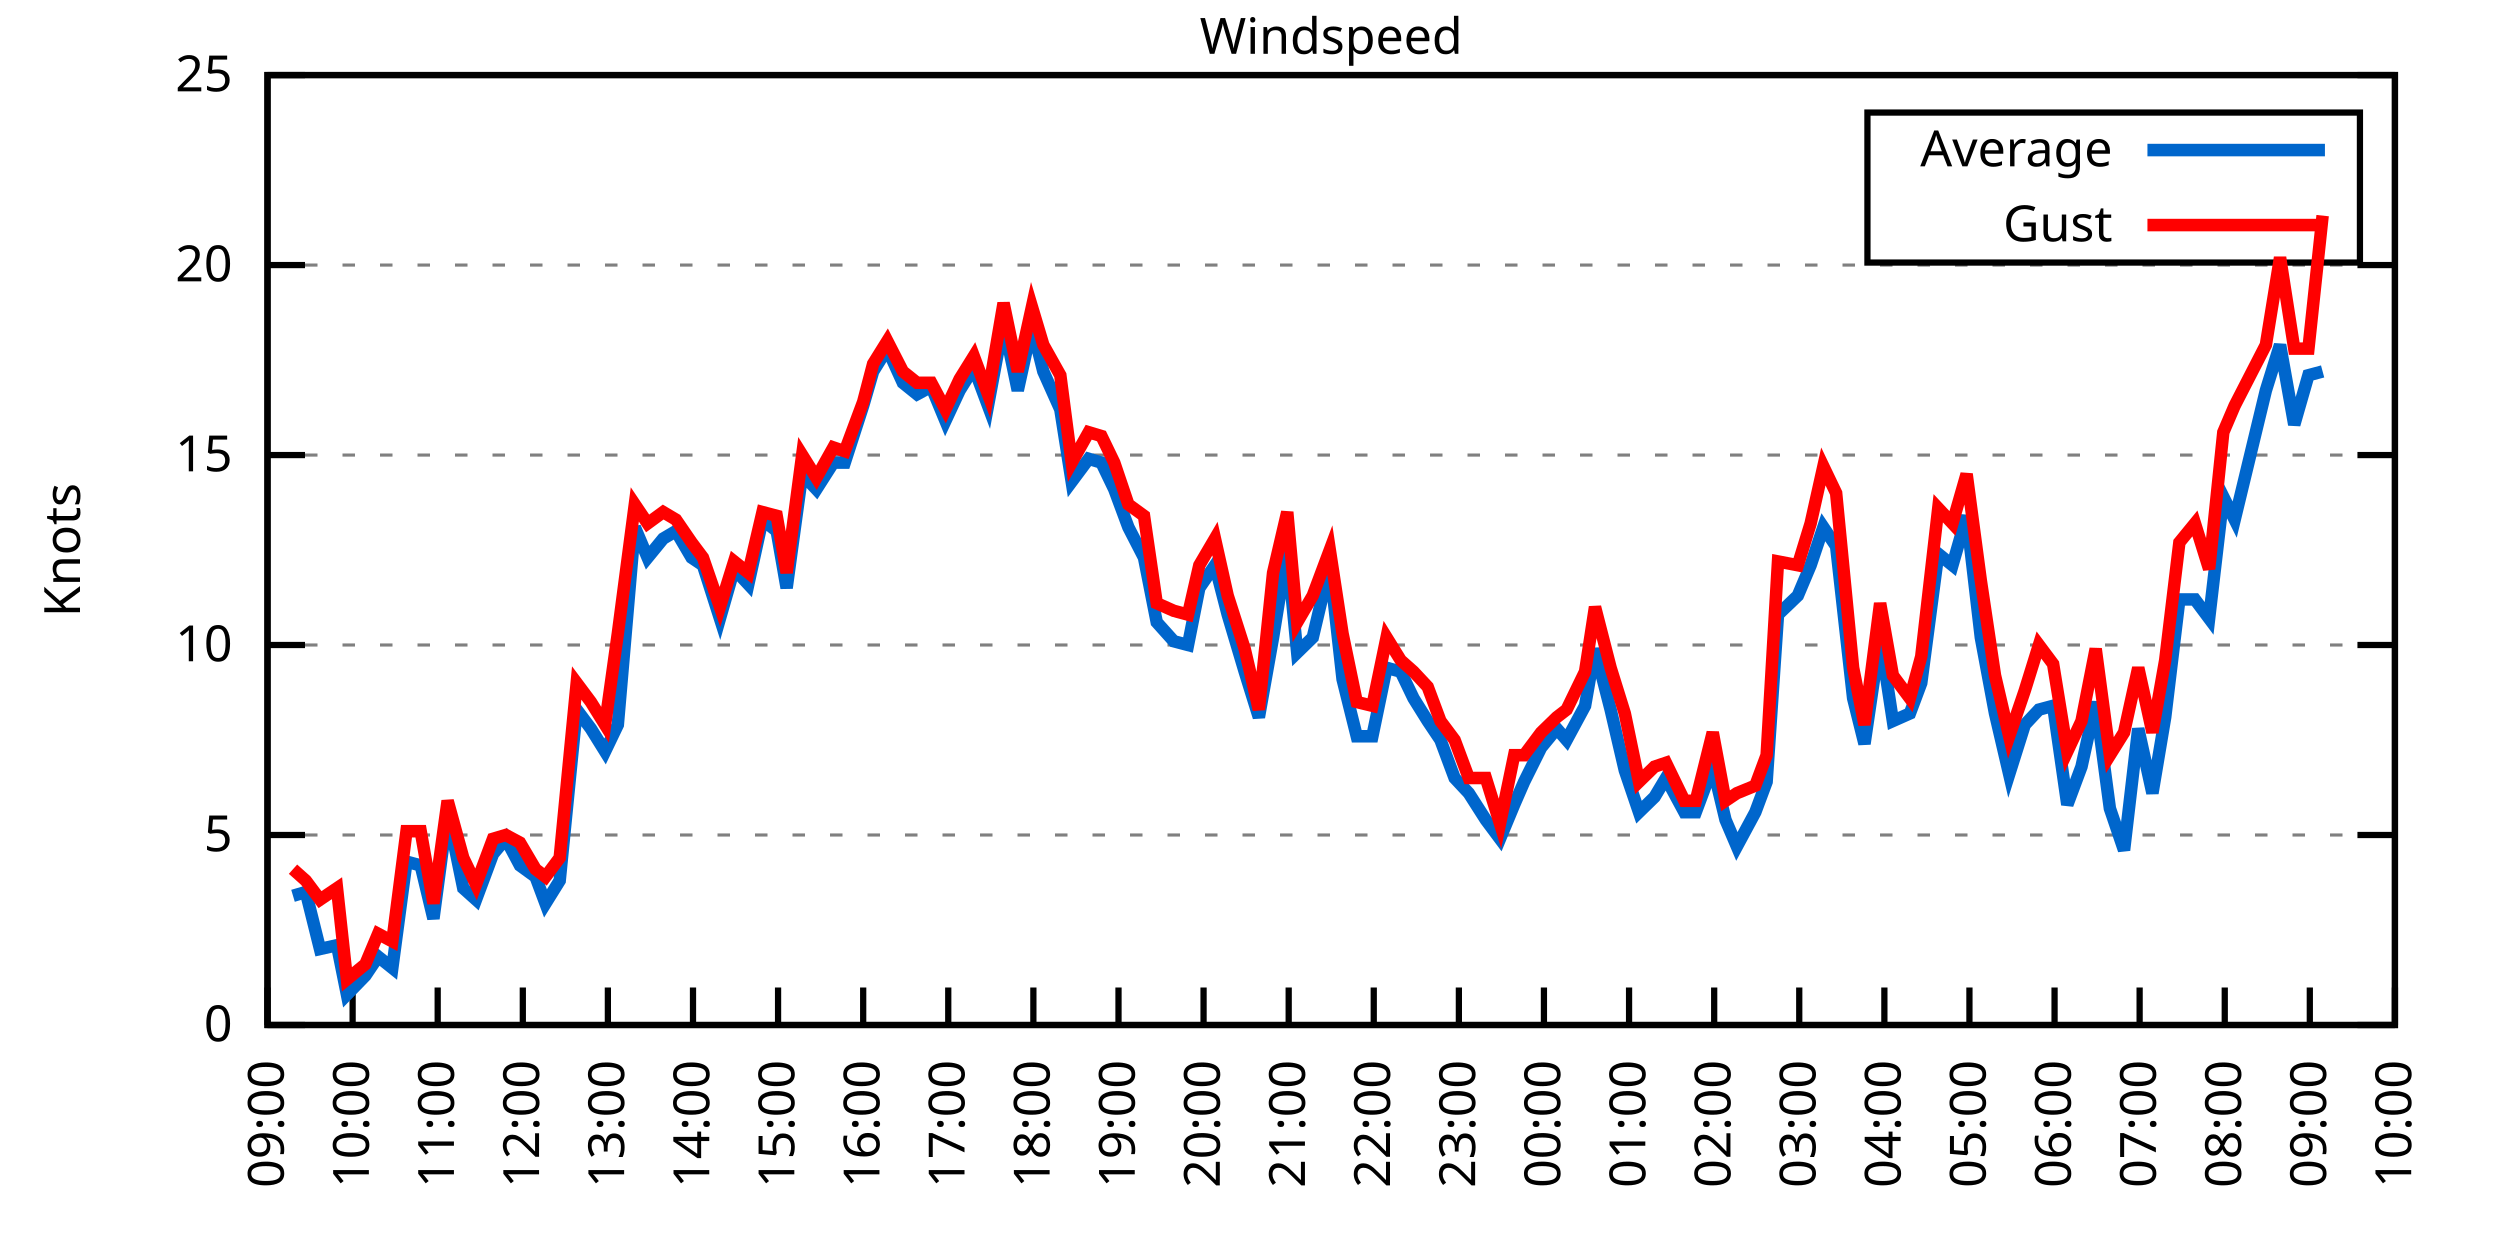
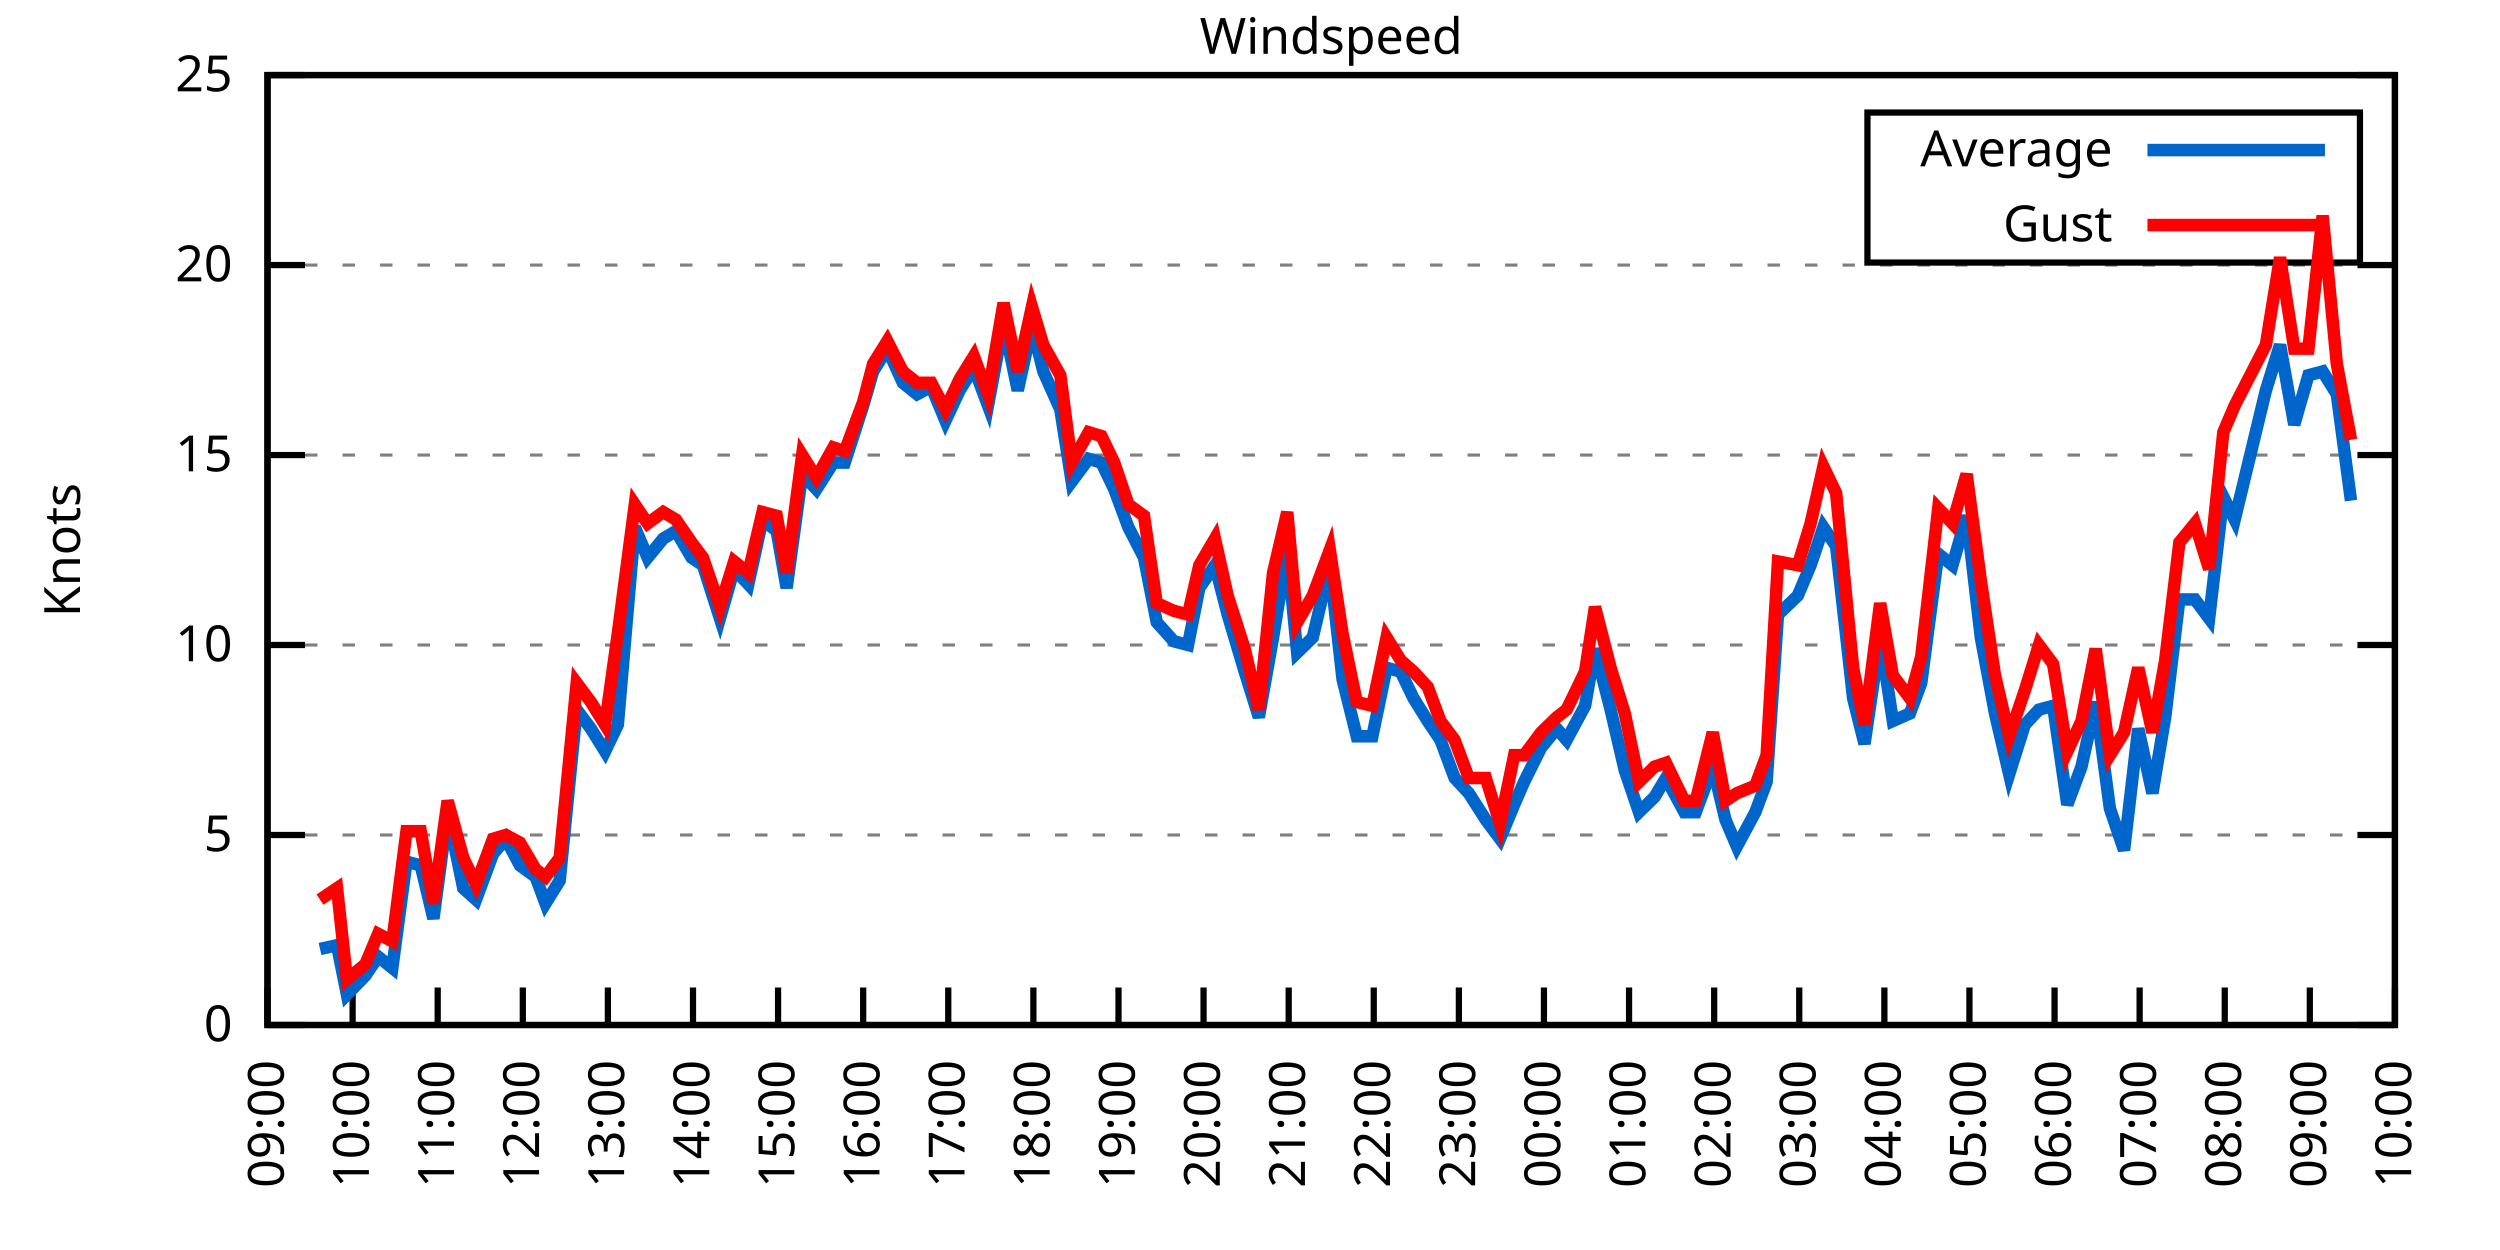
<svg xmlns="http://www.w3.org/2000/svg" xmlns:xlink="http://www.w3.org/1999/xlink" width="400" height="200" viewBox="0 0 400 200">
  <g id="gnuplot_canvas">
    <rect x="0" y="0" width="400" height="200" fill="none" />
    <defs>
      <circle id="gpDot" r="0.5" stroke-width="0.5" stroke="currentColor" />
      <path id="gpPt0" stroke-width="0.333" stroke="currentColor" d="M-1,0 h2 M0,-1 v2" />
      <path id="gpPt1" stroke-width="0.333" stroke="currentColor" d="M-1,-1 L1,1 M1,-1 L-1,1" />
      <path id="gpPt2" stroke-width="0.333" stroke="currentColor" d="M-1,0 L1,0 M0,-1 L0,1 M-1,-1 L1,1 M-1,1 L1,-1" />
      <rect id="gpPt3" stroke-width="0.333" stroke="currentColor" x="-1" y="-1" width="2" height="2" />
      <rect id="gpPt4" stroke-width="0.333" stroke="currentColor" fill="currentColor" x="-1" y="-1" width="2" height="2" />
      <circle id="gpPt5" stroke-width="0.333" stroke="currentColor" cx="0" cy="0" r="1" />
      <use xlink:href="#gpPt5" id="gpPt6" fill="currentColor" stroke="none" />
      <path id="gpPt7" stroke-width="0.333" stroke="currentColor" d="M0,-1.33 L-1.33,0.67 L1.33,0.67 z" />
      <use xlink:href="#gpPt7" id="gpPt8" fill="currentColor" stroke="none" />
      <use xlink:href="#gpPt7" id="gpPt9" stroke="currentColor" transform="rotate(180)" />
      <use xlink:href="#gpPt9" id="gpPt10" fill="currentColor" stroke="none" />
      <use xlink:href="#gpPt3" id="gpPt11" stroke="currentColor" transform="rotate(45)" />
      <use xlink:href="#gpPt11" id="gpPt12" fill="currentColor" stroke="none" />
      <path id="gpPt13" stroke-width="0.333" stroke="currentColor" d="M0,1.330 L1.265,0.411 L0.782,-1.067 L-0.782,-1.076 L-1.265,0.411 z" />
      <use xlink:href="#gpPt13" id="gpPt14" fill="currentColor" stroke="none" />
      <filter id="textbox" filterUnits="objectBoundingBox" x="0" y="0" height="1" width="1">
        <feFlood flood-color="white" flood-opacity="1" result="bgnd" />
        <feComposite in="SourceGraphic" in2="bgnd" operator="atop" />
      </filter>
      <filter id="greybox" filterUnits="objectBoundingBox" x="0" y="0" height="1" width="1">
        <feFlood flood-color="lightgrey" flood-opacity="1" result="grey" />
        <feComposite in="SourceGraphic" in2="grey" operator="atop" />
      </filter>
    </defs>
    <g fill="none" color="white" stroke="currentColor" stroke-width="1.00" stroke-linecap="butt" stroke-linejoin="miter">
</g>
    <g fill="none" color="black" stroke="currentColor" stroke-width="1.00" stroke-linecap="butt" stroke-linejoin="miter">
      <g stroke="none" shape-rendering="crispEdges">
        <polygon fill="rgb(255, 255, 255)" points="42.80,164.00 383.18,164.00 383.18,12.02 42.80,12.02 " />
      </g>
    </g>
    <g fill="none" color="black" stroke="currentColor" stroke-width="1.00" stroke-linecap="butt" stroke-linejoin="miter">
</g>
    <g fill="none" color="black" stroke="black" stroke-width="0.50" stroke-linecap="butt" stroke-linejoin="miter">
</g>
    <g fill="none" color="gray" stroke="currentColor" stroke-width="0.50" stroke-linecap="butt" stroke-linejoin="miter">
      <path stroke="gray" stroke-dasharray="2,4" class="gridline" d="M42.80,164.00 L383.19,164.00  " />
    </g>
    <g fill="none" color="gray" stroke="gray" stroke-width="1.00" stroke-linecap="butt" stroke-linejoin="miter">
</g>
    <g fill="none" color="black" stroke="currentColor" stroke-width="1.00" stroke-linecap="butt" stroke-linejoin="miter">
      <path stroke="black" d="M42.80,164.00 L48.80,164.00 M383.19,164.00 L377.19,164.00  " />
      <g transform="translate(37.20,166.60)" stroke="none" fill="black" font-family="Sans" font-size="8.00" text-anchor="end">
        <text>
          <tspan font-family="Sans"> 0</tspan>
        </text>
      </g>
    </g>
    <g fill="none" color="black" stroke="currentColor" stroke-width="1.00" stroke-linecap="butt" stroke-linejoin="miter">
</g>
    <g fill="none" color="black" stroke="black" stroke-width="0.50" stroke-linecap="butt" stroke-linejoin="miter">
</g>
    <g fill="none" color="gray" stroke="currentColor" stroke-width="0.50" stroke-linecap="butt" stroke-linejoin="miter">
      <path stroke="gray" stroke-dasharray="2,4" class="gridline" d="M42.80,133.60 L383.19,133.60  " />
    </g>
    <g fill="none" color="gray" stroke="gray" stroke-width="1.00" stroke-linecap="butt" stroke-linejoin="miter">
</g>
    <g fill="none" color="black" stroke="currentColor" stroke-width="1.00" stroke-linecap="butt" stroke-linejoin="miter">
      <path stroke="black" d="M42.80,133.60 L48.80,133.60 M383.19,133.60 L377.19,133.60  " />
      <g transform="translate(37.20,136.20)" stroke="none" fill="black" font-family="Sans" font-size="8.00" text-anchor="end">
        <text>
          <tspan font-family="Sans"> 5</tspan>
        </text>
      </g>
    </g>
    <g fill="none" color="black" stroke="currentColor" stroke-width="1.00" stroke-linecap="butt" stroke-linejoin="miter">
</g>
    <g fill="none" color="black" stroke="black" stroke-width="0.50" stroke-linecap="butt" stroke-linejoin="miter">
</g>
    <g fill="none" color="gray" stroke="currentColor" stroke-width="0.50" stroke-linecap="butt" stroke-linejoin="miter">
      <path stroke="gray" stroke-dasharray="2,4" class="gridline" d="M42.80,103.20 L383.19,103.20  " />
    </g>
    <g fill="none" color="gray" stroke="gray" stroke-width="1.00" stroke-linecap="butt" stroke-linejoin="miter">
</g>
    <g fill="none" color="black" stroke="currentColor" stroke-width="1.00" stroke-linecap="butt" stroke-linejoin="miter">
      <path stroke="black" d="M42.80,103.20 L48.80,103.20 M383.19,103.20 L377.19,103.20  " />
      <g transform="translate(37.20,105.80)" stroke="none" fill="black" font-family="Sans" font-size="8.00" text-anchor="end">
        <text>
          <tspan font-family="Sans"> 10</tspan>
        </text>
      </g>
    </g>
    <g fill="none" color="black" stroke="currentColor" stroke-width="1.00" stroke-linecap="butt" stroke-linejoin="miter">
</g>
    <g fill="none" color="black" stroke="black" stroke-width="0.50" stroke-linecap="butt" stroke-linejoin="miter">
</g>
    <g fill="none" color="gray" stroke="currentColor" stroke-width="0.50" stroke-linecap="butt" stroke-linejoin="miter">
      <path stroke="gray" stroke-dasharray="2,4" class="gridline" d="M42.80,72.81 L383.19,72.81  " />
    </g>
    <g fill="none" color="gray" stroke="gray" stroke-width="1.00" stroke-linecap="butt" stroke-linejoin="miter">
</g>
    <g fill="none" color="black" stroke="currentColor" stroke-width="1.00" stroke-linecap="butt" stroke-linejoin="miter">
      <path stroke="black" d="M42.80,72.81 L48.80,72.81 M383.19,72.81 L377.19,72.81  " />
      <g transform="translate(37.20,75.41)" stroke="none" fill="black" font-family="Sans" font-size="8.00" text-anchor="end">
        <text>
          <tspan font-family="Sans"> 15</tspan>
        </text>
      </g>
    </g>
    <g fill="none" color="black" stroke="currentColor" stroke-width="1.00" stroke-linecap="butt" stroke-linejoin="miter">
</g>
    <g fill="none" color="black" stroke="black" stroke-width="0.50" stroke-linecap="butt" stroke-linejoin="miter">
</g>
    <g fill="none" color="gray" stroke="currentColor" stroke-width="0.50" stroke-linecap="butt" stroke-linejoin="miter">
      <path stroke="gray" stroke-dasharray="2,4" class="gridline" d="M42.80,42.41 L383.19,42.41  " />
    </g>
    <g fill="none" color="gray" stroke="gray" stroke-width="1.00" stroke-linecap="butt" stroke-linejoin="miter">
</g>
    <g fill="none" color="black" stroke="currentColor" stroke-width="1.00" stroke-linecap="butt" stroke-linejoin="miter">
      <path stroke="black" d="M42.80,42.41 L48.80,42.41 M383.19,42.41 L377.19,42.41  " />
      <g transform="translate(37.20,45.01)" stroke="none" fill="black" font-family="Sans" font-size="8.00" text-anchor="end">
        <text>
          <tspan font-family="Sans"> 20</tspan>
        </text>
      </g>
    </g>
    <g fill="none" color="black" stroke="currentColor" stroke-width="1.00" stroke-linecap="butt" stroke-linejoin="miter">
</g>
    <g fill="none" color="black" stroke="black" stroke-width="0.50" stroke-linecap="butt" stroke-linejoin="miter">
</g>
    <g fill="none" color="gray" stroke="currentColor" stroke-width="0.50" stroke-linecap="butt" stroke-linejoin="miter">
      <path stroke="gray" stroke-dasharray="2,4" class="gridline" d="M42.80,12.01 L383.19,12.01  " />
    </g>
    <g fill="none" color="gray" stroke="gray" stroke-width="1.00" stroke-linecap="butt" stroke-linejoin="miter">
</g>
    <g fill="none" color="black" stroke="currentColor" stroke-width="1.00" stroke-linecap="butt" stroke-linejoin="miter">
      <path stroke="black" d="M42.80,12.01 L48.80,12.01 M383.19,12.01 L377.19,12.01  " />
      <g transform="translate(37.20,14.61)" stroke="none" fill="black" font-family="Sans" font-size="8.00" text-anchor="end">
        <text>
          <tspan font-family="Sans"> 25</tspan>
        </text>
      </g>
    </g>
    <g fill="none" color="black" stroke="currentColor" stroke-width="1.00" stroke-linecap="butt" stroke-linejoin="miter">
      <path stroke="black" d="M42.80,164.00 L42.80,158.00  " />
      <g transform="translate(45.40,169.60) rotate(270.00)" stroke="none" fill="black" font-family="Sans" font-size="8.00" text-anchor="end">
        <text>
          <tspan font-family="Sans">09:00</tspan>
        </text>
      </g>
    </g>
    <g fill="none" color="black" stroke="currentColor" stroke-width="1.00" stroke-linecap="butt" stroke-linejoin="miter">
      <path stroke="black" d="M56.42,164.00 L56.42,158.00  " />
      <g transform="translate(59.02,169.60) rotate(270.00)" stroke="none" fill="black" font-family="Sans" font-size="8.00" text-anchor="end">
        <text>
          <tspan font-family="Sans">10:00</tspan>
        </text>
      </g>
    </g>
    <g fill="none" color="black" stroke="currentColor" stroke-width="1.00" stroke-linecap="butt" stroke-linejoin="miter">
      <path stroke="black" d="M70.03,164.00 L70.03,158.00  " />
      <g transform="translate(72.63,169.60) rotate(270.00)" stroke="none" fill="black" font-family="Sans" font-size="8.00" text-anchor="end">
        <text>
          <tspan font-family="Sans">11:00</tspan>
        </text>
      </g>
    </g>
    <g fill="none" color="black" stroke="currentColor" stroke-width="1.00" stroke-linecap="butt" stroke-linejoin="miter">
      <path stroke="black" d="M83.65,164.00 L83.65,158.00  " />
      <g transform="translate(86.25,169.60) rotate(270.00)" stroke="none" fill="black" font-family="Sans" font-size="8.00" text-anchor="end">
        <text>
          <tspan font-family="Sans">12:00</tspan>
        </text>
      </g>
    </g>
    <g fill="none" color="black" stroke="currentColor" stroke-width="1.00" stroke-linecap="butt" stroke-linejoin="miter">
      <path stroke="black" d="M97.26,164.00 L97.26,158.00  " />
      <g transform="translate(99.86,169.60) rotate(270.00)" stroke="none" fill="black" font-family="Sans" font-size="8.00" text-anchor="end">
        <text>
          <tspan font-family="Sans">13:00</tspan>
        </text>
      </g>
    </g>
    <g fill="none" color="black" stroke="currentColor" stroke-width="1.00" stroke-linecap="butt" stroke-linejoin="miter">
      <path stroke="black" d="M110.88,164.00 L110.88,158.00  " />
      <g transform="translate(113.48,169.60) rotate(270.00)" stroke="none" fill="black" font-family="Sans" font-size="8.00" text-anchor="end">
        <text>
          <tspan font-family="Sans">14:00</tspan>
        </text>
      </g>
    </g>
    <g fill="none" color="black" stroke="currentColor" stroke-width="1.00" stroke-linecap="butt" stroke-linejoin="miter">
      <path stroke="black" d="M124.49,164.00 L124.49,158.00  " />
      <g transform="translate(127.09,169.60) rotate(270.00)" stroke="none" fill="black" font-family="Sans" font-size="8.00" text-anchor="end">
        <text>
          <tspan font-family="Sans">15:00</tspan>
        </text>
      </g>
    </g>
    <g fill="none" color="black" stroke="currentColor" stroke-width="1.00" stroke-linecap="butt" stroke-linejoin="miter">
      <path stroke="black" d="M138.11,164.00 L138.11,158.00  " />
      <g transform="translate(140.71,169.60) rotate(270.00)" stroke="none" fill="black" font-family="Sans" font-size="8.00" text-anchor="end">
        <text>
          <tspan font-family="Sans">16:00</tspan>
        </text>
      </g>
    </g>
    <g fill="none" color="black" stroke="currentColor" stroke-width="1.00" stroke-linecap="butt" stroke-linejoin="miter">
      <path stroke="black" d="M151.72,164.00 L151.72,158.00  " />
      <g transform="translate(154.32,169.60) rotate(270.00)" stroke="none" fill="black" font-family="Sans" font-size="8.00" text-anchor="end">
        <text>
          <tspan font-family="Sans">17:00</tspan>
        </text>
      </g>
    </g>
    <g fill="none" color="black" stroke="currentColor" stroke-width="1.00" stroke-linecap="butt" stroke-linejoin="miter">
      <path stroke="black" d="M165.34,164.00 L165.34,158.00  " />
      <g transform="translate(167.94,169.60) rotate(270.00)" stroke="none" fill="black" font-family="Sans" font-size="8.00" text-anchor="end">
        <text>
          <tspan font-family="Sans">18:00</tspan>
        </text>
      </g>
    </g>
    <g fill="none" color="black" stroke="currentColor" stroke-width="1.00" stroke-linecap="butt" stroke-linejoin="miter">
      <path stroke="black" d="M178.96,164.00 L178.96,158.00  " />
      <g transform="translate(181.56,169.60) rotate(270.00)" stroke="none" fill="black" font-family="Sans" font-size="8.00" text-anchor="end">
        <text>
          <tspan font-family="Sans">19:00</tspan>
        </text>
      </g>
    </g>
    <g fill="none" color="black" stroke="currentColor" stroke-width="1.00" stroke-linecap="butt" stroke-linejoin="miter">
      <path stroke="black" d="M192.57,164.00 L192.57,158.00  " />
      <g transform="translate(195.17,169.60) rotate(270.00)" stroke="none" fill="black" font-family="Sans" font-size="8.00" text-anchor="end">
        <text>
          <tspan font-family="Sans">20:00</tspan>
        </text>
      </g>
    </g>
    <g fill="none" color="black" stroke="currentColor" stroke-width="1.00" stroke-linecap="butt" stroke-linejoin="miter">
      <path stroke="black" d="M206.19,164.00 L206.19,158.00  " />
      <g transform="translate(208.79,169.60) rotate(270.00)" stroke="none" fill="black" font-family="Sans" font-size="8.00" text-anchor="end">
        <text>
          <tspan font-family="Sans">21:00</tspan>
        </text>
      </g>
    </g>
    <g fill="none" color="black" stroke="currentColor" stroke-width="1.00" stroke-linecap="butt" stroke-linejoin="miter">
      <path stroke="black" d="M219.80,164.00 L219.80,158.00  " />
      <g transform="translate(222.40,169.60) rotate(270.00)" stroke="none" fill="black" font-family="Sans" font-size="8.00" text-anchor="end">
        <text>
          <tspan font-family="Sans">22:00</tspan>
        </text>
      </g>
    </g>
    <g fill="none" color="black" stroke="currentColor" stroke-width="1.00" stroke-linecap="butt" stroke-linejoin="miter">
      <path stroke="black" d="M233.42,164.00 L233.42,158.00  " />
      <g transform="translate(236.02,169.60) rotate(270.00)" stroke="none" fill="black" font-family="Sans" font-size="8.00" text-anchor="end">
        <text>
          <tspan font-family="Sans">23:00</tspan>
        </text>
      </g>
    </g>
    <g fill="none" color="black" stroke="currentColor" stroke-width="1.00" stroke-linecap="butt" stroke-linejoin="miter">
      <path stroke="black" d="M247.03,164.00 L247.03,158.00  " />
      <g transform="translate(249.63,169.60) rotate(270.00)" stroke="none" fill="black" font-family="Sans" font-size="8.00" text-anchor="end">
        <text>
          <tspan font-family="Sans">00:00</tspan>
        </text>
      </g>
    </g>
    <g fill="none" color="black" stroke="currentColor" stroke-width="1.00" stroke-linecap="butt" stroke-linejoin="miter">
      <path stroke="black" d="M260.65,164.00 L260.65,158.00  " />
      <g transform="translate(263.25,169.60) rotate(270.00)" stroke="none" fill="black" font-family="Sans" font-size="8.00" text-anchor="end">
        <text>
          <tspan font-family="Sans">01:00</tspan>
        </text>
      </g>
    </g>
    <g fill="none" color="black" stroke="currentColor" stroke-width="1.00" stroke-linecap="butt" stroke-linejoin="miter">
      <path stroke="black" d="M274.27,164.00 L274.27,158.00  " />
      <g transform="translate(276.87,169.60) rotate(270.00)" stroke="none" fill="black" font-family="Sans" font-size="8.00" text-anchor="end">
        <text>
          <tspan font-family="Sans">02:00</tspan>
        </text>
      </g>
    </g>
    <g fill="none" color="black" stroke="currentColor" stroke-width="1.00" stroke-linecap="butt" stroke-linejoin="miter">
      <path stroke="black" d="M287.88,164.00 L287.88,158.00  " />
      <g transform="translate(290.48,169.60) rotate(270.00)" stroke="none" fill="black" font-family="Sans" font-size="8.00" text-anchor="end">
        <text>
          <tspan font-family="Sans">03:00</tspan>
        </text>
      </g>
    </g>
    <g fill="none" color="black" stroke="currentColor" stroke-width="1.00" stroke-linecap="butt" stroke-linejoin="miter">
      <path stroke="black" d="M301.50,164.00 L301.50,158.00  " />
      <g transform="translate(304.10,169.60) rotate(270.00)" stroke="none" fill="black" font-family="Sans" font-size="8.00" text-anchor="end">
        <text>
          <tspan font-family="Sans">04:00</tspan>
        </text>
      </g>
    </g>
    <g fill="none" color="black" stroke="currentColor" stroke-width="1.00" stroke-linecap="butt" stroke-linejoin="miter">
      <path stroke="black" d="M315.11,164.00 L315.11,158.00  " />
      <g transform="translate(317.71,169.60) rotate(270.00)" stroke="none" fill="black" font-family="Sans" font-size="8.00" text-anchor="end">
        <text>
          <tspan font-family="Sans">05:00</tspan>
        </text>
      </g>
    </g>
    <g fill="none" color="black" stroke="currentColor" stroke-width="1.00" stroke-linecap="butt" stroke-linejoin="miter">
      <path stroke="black" d="M328.73,164.00 L328.73,158.00  " />
      <g transform="translate(331.33,169.60) rotate(270.00)" stroke="none" fill="black" font-family="Sans" font-size="8.00" text-anchor="end">
        <text>
          <tspan font-family="Sans">06:00</tspan>
        </text>
      </g>
    </g>
    <g fill="none" color="black" stroke="currentColor" stroke-width="1.00" stroke-linecap="butt" stroke-linejoin="miter">
      <path stroke="black" d="M342.34,164.00 L342.34,158.00  " />
      <g transform="translate(344.94,169.60) rotate(270.00)" stroke="none" fill="black" font-family="Sans" font-size="8.00" text-anchor="end">
        <text>
          <tspan font-family="Sans">07:00</tspan>
        </text>
      </g>
    </g>
    <g fill="none" color="black" stroke="currentColor" stroke-width="1.00" stroke-linecap="butt" stroke-linejoin="miter">
      <path stroke="black" d="M355.96,164.00 L355.96,158.00  " />
      <g transform="translate(358.56,169.60) rotate(270.00)" stroke="none" fill="black" font-family="Sans" font-size="8.00" text-anchor="end">
        <text>
          <tspan font-family="Sans">08:00</tspan>
        </text>
      </g>
    </g>
    <g fill="none" color="black" stroke="currentColor" stroke-width="1.00" stroke-linecap="butt" stroke-linejoin="miter">
      <path stroke="black" d="M369.57,164.00 L369.57,158.00  " />
      <g transform="translate(372.17,169.60) rotate(270.00)" stroke="none" fill="black" font-family="Sans" font-size="8.00" text-anchor="end">
        <text>
          <tspan font-family="Sans">09:00</tspan>
        </text>
      </g>
    </g>
    <g fill="none" color="black" stroke="currentColor" stroke-width="1.00" stroke-linecap="butt" stroke-linejoin="miter">
      <path stroke="black" d="M383.19,164.00 L383.19,158.00  " />
      <g transform="translate(385.79,169.60) rotate(270.00)" stroke="none" fill="black" font-family="Sans" font-size="8.00" text-anchor="end">
        <text>
          <tspan font-family="Sans">10:00</tspan>
        </text>
      </g>
    </g>
    <g fill="none" color="black" stroke="currentColor" stroke-width="1.00" stroke-linecap="butt" stroke-linejoin="miter">
</g>
    <g fill="none" color="black" stroke="currentColor" stroke-width="1.00" stroke-linecap="butt" stroke-linejoin="miter">
      <path stroke="black" d="M42.80,12.01 L42.80,164.00 L383.19,164.00 L383.19,12.01 L42.80,12.01 Z  " />
    </g>
    <g fill="none" color="black" stroke="currentColor" stroke-width="1.00" stroke-linecap="butt" stroke-linejoin="miter">
</g>
    <g fill="none" color="black" stroke="currentColor" stroke-width="1.00" stroke-linecap="butt" stroke-linejoin="miter">
      <path stroke="black" d="M298.79,42.01 L298.79,18.01 L377.59,18.01 L377.59,42.01 L298.79,42.01 Z  " />
    </g>
    <g id="Windspeed_plot_1">
      <g fill="none" color="white" stroke="black" stroke-width="2.00" stroke-linecap="butt" stroke-linejoin="miter">
</g>
      <g fill="none" color="black" stroke="currentColor" stroke-width="2.00" stroke-linecap="butt" stroke-linejoin="miter">
        <g transform="translate(337.99,26.61)" stroke="none" fill="black" font-family="Sans" font-size="8.00" text-anchor="end">
          <text>
            <tspan font-family="Sans">Average</tspan>
          </text>
        </g>
      </g>
      <g fill="none" color="black" stroke="currentColor" stroke-width="2.00" stroke-linecap="butt" stroke-linejoin="miter">
-         <path stroke="rgb(  0, 102, 204)" d="M343.59,24.01 L371.99,24.01 M46.88,143.33 L48.93,142.72 L51.20,151.84 L53.92,151.23 L55.51,159.14 L58.46,156.10   L60.50,153.06 L62.77,154.88 L65.04,137.86 L67.31,138.47 L69.35,146.98 L71.62,129.95 L74.12,142.11 L76.16,143.94   L78.88,136.64 L80.92,134.21 L83.19,138.47 L85.69,140.29 L87.28,144.55 L89.55,140.90 L92.27,113.54 L94.54,116.58   L96.81,120.23 L98.85,115.97 L101.57,84.36 L103.62,89.22 L106.11,86.18 L108.15,84.97 L110.65,89.22 L112.47,90.44   L115.19,98.95 L117.46,91.04 L119.73,93.48 L122.00,83.14 L124.27,84.97 L125.86,94.08 L128.35,75.85 L130.62,78.28   L133.34,74.02 L135.16,74.02 L138.11,64.90 L139.70,59.43 L141.97,55.78 L144.46,61.25 L146.73,63.08 L149.00,61.86   L151.27,67.33 L153.54,62.47 L155.81,58.82 L158.08,64.90 L160.57,51.53 L162.84,62.47 L165.11,52.14 L166.93,59.43   L169.65,65.51 L171.47,77.06 L174.19,73.41 L176.23,74.02 L178.28,78.28 L180.54,84.36 L183.04,89.22 L185.08,99.56   L187.81,102.60 L190.08,103.20 L191.89,94.08 L194.39,90.44 L196.43,98.34 L199.15,107.46 L201.42,114.76 L203.69,101.99   L205.96,88.00 L207.55,104.42 L210.04,101.99 L212.77,90.44 L214.81,108.68 L217.08,117.80 L219.58,117.80 L221.85,106.85   L224.11,107.46 L226.16,111.72 L228.43,115.36 L230.47,118.40 L232.74,124.48 L235.01,126.91 L237.73,131.17 L240.00,134.21   L242.27,128.74 L243.86,125.09 L246.58,119.62 L249.08,116.58 L250.66,118.40 L253.61,112.93 L255.20,103.81 L257.70,113.54   L259.97,123.27 L262.24,129.95 L264.73,127.52 L266.55,124.48 L269.50,129.95 L271.32,129.95 L274.04,122.66 L276.08,131.17   L277.90,135.43 L280.85,129.95 L282.66,125.09 L284.48,98.34 L287.65,95.30 L289.70,90.44 L291.74,84.36 L293.78,87.40   L296.50,111.72 L298.32,119.01 L300.82,101.99 L302.86,115.36 L305.58,114.15 L307.40,109.28 L310.12,88.61 L312.39,90.44   L314.66,82.53 L316.93,101.99 L319.20,114.15 L321.47,123.87 L323.96,115.97 L326.23,113.54 L328.50,112.93 L330.77,128.74   L333.04,122.66 L335.31,112.32 L337.58,129.35 L339.85,136.03 L342.12,116.58 L344.39,126.91 L346.43,114.76 L348.70,95.91   L351.19,95.91 L353.46,98.95 L355.73,79.49 L357.55,83.14 L362.54,62.47 L364.81,55.18 L367.08,67.94 L369.35,60.04   L371.62,59.43  " />
+         <path stroke="rgb(  0, 102, 204)" d="M343.59,24.01 L371.99,24.01 M51.20,151.84 L53.92,151.23 L55.51,159.14 L58.46,156.10 L60.50,153.06 L62.77,154.88   L65.04,137.86 L67.31,138.47 L69.35,146.98 L71.62,129.95 L74.12,142.11 L76.16,143.94 L78.88,136.64 L80.92,134.21   L83.19,138.47 L85.69,140.29 L87.28,144.55 L89.55,140.90 L92.27,113.54 L94.54,116.58 L96.81,120.23 L98.85,115.97   L101.57,84.36 L103.62,89.22 L106.11,86.18 L108.15,84.97 L110.65,89.22 L112.47,90.44 L115.19,98.95 L117.46,91.04   L119.73,93.48 L122.00,83.14 L124.27,84.97 L125.86,94.08 L128.35,75.85 L130.62,78.28 L133.34,74.02 L135.16,74.02   L138.11,64.90 L139.70,59.43 L141.97,55.78 L144.46,61.25 L146.73,63.08 L149.00,61.86 L151.27,67.33 L153.54,62.47   L155.81,58.82 L158.08,64.90 L160.57,51.53 L162.84,62.47 L165.11,52.14 L166.93,59.43 L169.65,65.51 L171.47,77.06   L174.19,73.41 L176.23,74.02 L178.28,78.28 L180.54,84.36 L183.04,89.22 L185.08,99.56 L187.81,102.60 L190.08,103.20   L191.89,94.08 L194.39,90.44 L196.43,98.34 L199.15,107.46 L201.42,114.76 L203.69,101.99 L205.96,88.00 L207.55,104.42   L210.04,101.99 L212.77,90.44 L214.81,108.68 L217.08,117.80 L219.58,117.80 L221.85,106.85 L224.11,107.46 L226.16,111.72   L228.43,115.36 L230.47,118.40 L232.74,124.48 L235.01,126.91 L237.73,131.17 L240.00,134.21 L242.27,128.74 L243.86,125.09   L246.58,119.62 L249.08,116.58 L250.66,118.40 L253.61,112.93 L255.20,103.81 L257.70,113.54 L259.97,123.27 L262.24,129.95   L264.73,127.52 L266.55,124.48 L269.50,129.95 L271.32,129.95 L274.04,122.66 L276.08,131.17 L277.90,135.43 L280.85,129.95   L282.66,125.09 L284.48,98.34 L287.65,95.30 L289.70,90.44 L291.74,84.36 L293.78,87.40 L296.50,111.72 L298.32,119.01   L300.82,101.99 L302.86,115.36 L305.58,114.15 L307.40,109.28 L310.12,88.61 L312.39,90.44 L314.66,82.53 L316.93,101.99   L319.20,114.15 L321.47,123.87 L323.96,115.97 L326.23,113.54 L328.50,112.93 L330.77,128.74 L333.04,122.66 L335.31,112.32   L337.58,129.35 L339.85,136.03 L342.12,116.58 L344.39,126.91 L346.43,114.76 L348.70,95.91 L351.19,95.91 L353.46,98.95   L355.73,79.49 L357.55,83.14 L362.54,62.47 L364.81,55.18 L367.08,67.94 L369.35,60.04 L371.62,59.43 L373.89,63.08   L376.16,80.10  " />
      </g>
    </g>
    <g id="Windspeed_plot_2">
      <g fill="none" color="black" stroke="currentColor" stroke-width="2.00" stroke-linecap="butt" stroke-linejoin="miter">
        <g transform="translate(337.99,38.61)" stroke="none" fill="black" font-family="Sans" font-size="8.00" text-anchor="end">
          <text>
            <tspan font-family="Sans">Gust</tspan>
          </text>
        </g>
      </g>
      <g fill="none" color="black" stroke="currentColor" stroke-width="2.00" stroke-linecap="butt" stroke-linejoin="miter">
-         <path stroke="rgb(255,   0,   0)" d="M343.59,36.01 L371.99,36.01 M46.88,139.07 L48.93,140.90 L51.20,143.94 L53.92,142.11 L55.51,156.70 L58.46,154.27   L60.50,149.41 L62.77,150.62 L65.04,132.99 L67.31,132.99 L69.35,144.55 L71.62,128.13 L74.12,137.25 L76.16,141.51   L78.88,134.21 L80.92,133.60 L83.19,134.82 L85.69,139.07 L87.28,140.29 L89.55,137.25 L92.27,109.28 L94.54,112.32   L96.81,115.97 L98.85,101.38 L101.57,80.71 L103.62,83.75 L106.11,81.93 L108.15,83.14 L110.65,86.79 L112.47,89.22   L115.19,97.12 L117.46,89.83 L119.73,91.65 L122.00,81.93 L124.27,82.53 L125.86,91.65 L128.35,72.81 L130.62,76.45   L133.34,71.59 L135.16,72.20 L138.11,64.29 L139.70,58.21 L141.97,54.57 L144.46,59.43 L146.73,61.25 L149.00,61.25   L151.27,65.51 L153.54,60.65 L155.81,57.00 L158.08,63.08 L160.57,48.49 L162.84,59.43 L165.11,49.10 L166.93,55.18   L169.65,60.04 L171.47,74.02 L174.19,69.16 L176.23,69.77 L178.28,74.02 L180.54,80.71 L183.04,82.53 L185.08,96.52   L187.81,97.73 L190.08,98.34 L191.89,90.44 L194.39,86.18 L196.43,95.30 L199.15,103.81 L201.42,113.54 L203.69,91.65   L205.96,81.93 L207.55,99.56 L210.04,95.30 L212.77,88.00 L214.81,101.38 L217.08,112.32 L219.58,112.93 L221.85,101.99   L224.11,105.64 L226.16,107.46 L228.43,109.89 L230.47,115.36 L232.74,118.40 L235.01,124.48 L237.73,124.48 L240.00,131.78   L242.27,120.83 L243.86,120.83 L246.58,117.19 L249.08,114.76 L250.66,113.54 L253.61,107.46 L255.20,97.12 L257.70,106.85   L259.97,114.15 L262.24,125.09 L264.73,122.66 L266.55,122.05 L269.50,128.13 L271.32,128.13 L274.04,117.19 L276.08,128.13   L277.90,126.91 L280.85,125.70 L282.66,120.83 L284.48,89.83 L287.65,90.44 L289.70,83.75 L291.74,74.63 L293.78,78.89   L296.50,106.85 L298.32,115.97 L300.82,96.52 L302.86,108.07 L305.58,111.72 L307.40,105.03 L310.12,81.32 L312.39,83.75   L314.66,75.85 L316.93,92.87 L319.20,108.07 L321.47,117.80 L323.96,110.50 L326.23,103.20 L328.50,106.24 L330.77,120.23   L333.04,115.36 L335.31,103.81 L337.58,120.83 L339.85,117.19 L342.12,106.85 L344.39,117.19 L346.43,105.64 L348.70,86.79   L351.19,83.75 L353.46,91.04 L355.73,69.16 L357.55,64.90 L362.54,55.18 L364.81,41.19 L367.08,55.78 L369.35,55.78   L371.62,34.50  " />
+         <path stroke="rgb(255,   0,   0)" d="M343.59,36.01 L371.99,36.01 M51.20,143.94 L53.92,142.11 L55.51,156.70 L58.46,154.27 L60.50,149.41 L62.77,150.62   L65.04,132.99 L67.31,132.99 L69.35,144.55 L71.62,128.13 L74.12,137.25 L76.16,141.51 L78.88,134.21 L80.92,133.60   L83.19,134.82 L85.69,139.07 L87.28,140.29 L89.55,137.25 L92.27,109.28 L94.54,112.32 L96.81,115.97 L98.85,101.38   L101.57,80.71 L103.62,83.75 L106.11,81.93 L108.15,83.14 L110.65,86.79 L112.47,89.22 L115.19,97.12 L117.46,89.83   L119.73,91.65 L122.00,81.93 L124.27,82.53 L125.86,91.65 L128.35,72.81 L130.62,76.45 L133.34,71.59 L135.16,72.20   L138.11,64.29 L139.70,58.21 L141.97,54.57 L144.46,59.43 L146.73,61.25 L149.00,61.25 L151.27,65.51 L153.54,60.65   L155.81,57.00 L158.08,63.08 L160.57,48.49 L162.84,59.43 L165.11,49.10 L166.93,55.18 L169.65,60.04 L171.47,74.02   L174.19,69.16 L176.23,69.77 L178.28,74.02 L180.54,80.71 L183.04,82.53 L185.08,96.52 L187.81,97.73 L190.08,98.34   L191.89,90.44 L194.39,86.18 L196.43,95.30 L199.15,103.81 L201.42,113.54 L203.69,91.65 L205.96,81.93 L207.55,99.56   L210.04,95.30 L212.77,88.00 L214.81,101.38 L217.08,112.32 L219.58,112.93 L221.85,101.99 L224.11,105.64 L226.16,107.46   L228.43,109.89 L230.47,115.36 L232.74,118.40 L235.01,124.48 L237.73,124.48 L240.00,131.78 L242.27,120.83 L243.86,120.83   L246.58,117.19 L249.08,114.76 L250.66,113.54 L253.61,107.46 L255.20,97.12 L257.70,106.85 L259.97,114.15 L262.24,125.09   L264.73,122.66 L266.55,122.05 L269.50,128.13 L271.32,128.13 L274.04,117.19 L276.08,128.13 L277.90,126.91 L280.85,125.70   L282.66,120.83 L284.48,89.83 L287.65,90.44 L289.70,83.75 L291.74,74.63 L293.78,78.89 L296.50,106.85 L298.32,115.97   L300.82,96.52 L302.86,108.07 L305.58,111.72 L307.40,105.03 L310.12,81.32 L312.39,83.75 L314.66,75.85 L316.93,92.87   L319.20,108.07 L321.47,117.80 L323.96,110.50 L326.23,103.20 L328.50,106.24 L330.77,120.23 L333.04,115.36 L335.31,103.81   L337.58,120.83 L339.85,117.19 L342.12,106.85 L344.39,117.19 L346.43,105.64 L348.70,86.79 L351.19,83.75 L353.46,91.04   L355.73,69.16 L357.55,64.90 L362.54,55.18 L364.81,41.19 L367.08,55.78 L369.35,55.78 L371.62,34.50 L373.89,58.21   L376.16,70.37  " />
      </g>
    </g>
    <g fill="none" color="black" stroke="currentColor" stroke-width="2.00" stroke-linecap="butt" stroke-linejoin="miter">
</g>
    <g fill="none" color="black" stroke="black" stroke-width="1.00" stroke-linecap="butt" stroke-linejoin="miter">
</g>
    <g fill="none" color="black" stroke="currentColor" stroke-width="1.00" stroke-linecap="butt" stroke-linejoin="miter">
      <path stroke="black" d="M42.80,12.01 L42.80,164.00 L383.19,164.00 L383.19,12.01 L42.80,12.01 Z  " />
      <g transform="translate(12.80,88.01) rotate(270.00)" stroke="none" fill="black" font-family="Sans" font-size="8.00" text-anchor="middle">
        <text>
          <tspan font-family="Sans">Knots</tspan>
        </text>
      </g>
    </g>
    <g fill="none" color="black" stroke="currentColor" stroke-width="1.00" stroke-linecap="butt" stroke-linejoin="miter">
</g>
    <g fill="none" color="black" stroke="currentColor" stroke-width="1.00" stroke-linecap="butt" stroke-linejoin="miter">
      <g transform="translate(212.99,8.61)" stroke="none" fill="black" font-family="Sans" font-size="8.00" text-anchor="middle">
        <text>
          <tspan font-family="Sans">Windspeed</tspan>
        </text>
      </g>
    </g>
    <g fill="none" color="black" stroke="currentColor" stroke-width="1.00" stroke-linecap="butt" stroke-linejoin="miter">
</g>
  </g>
</svg>
